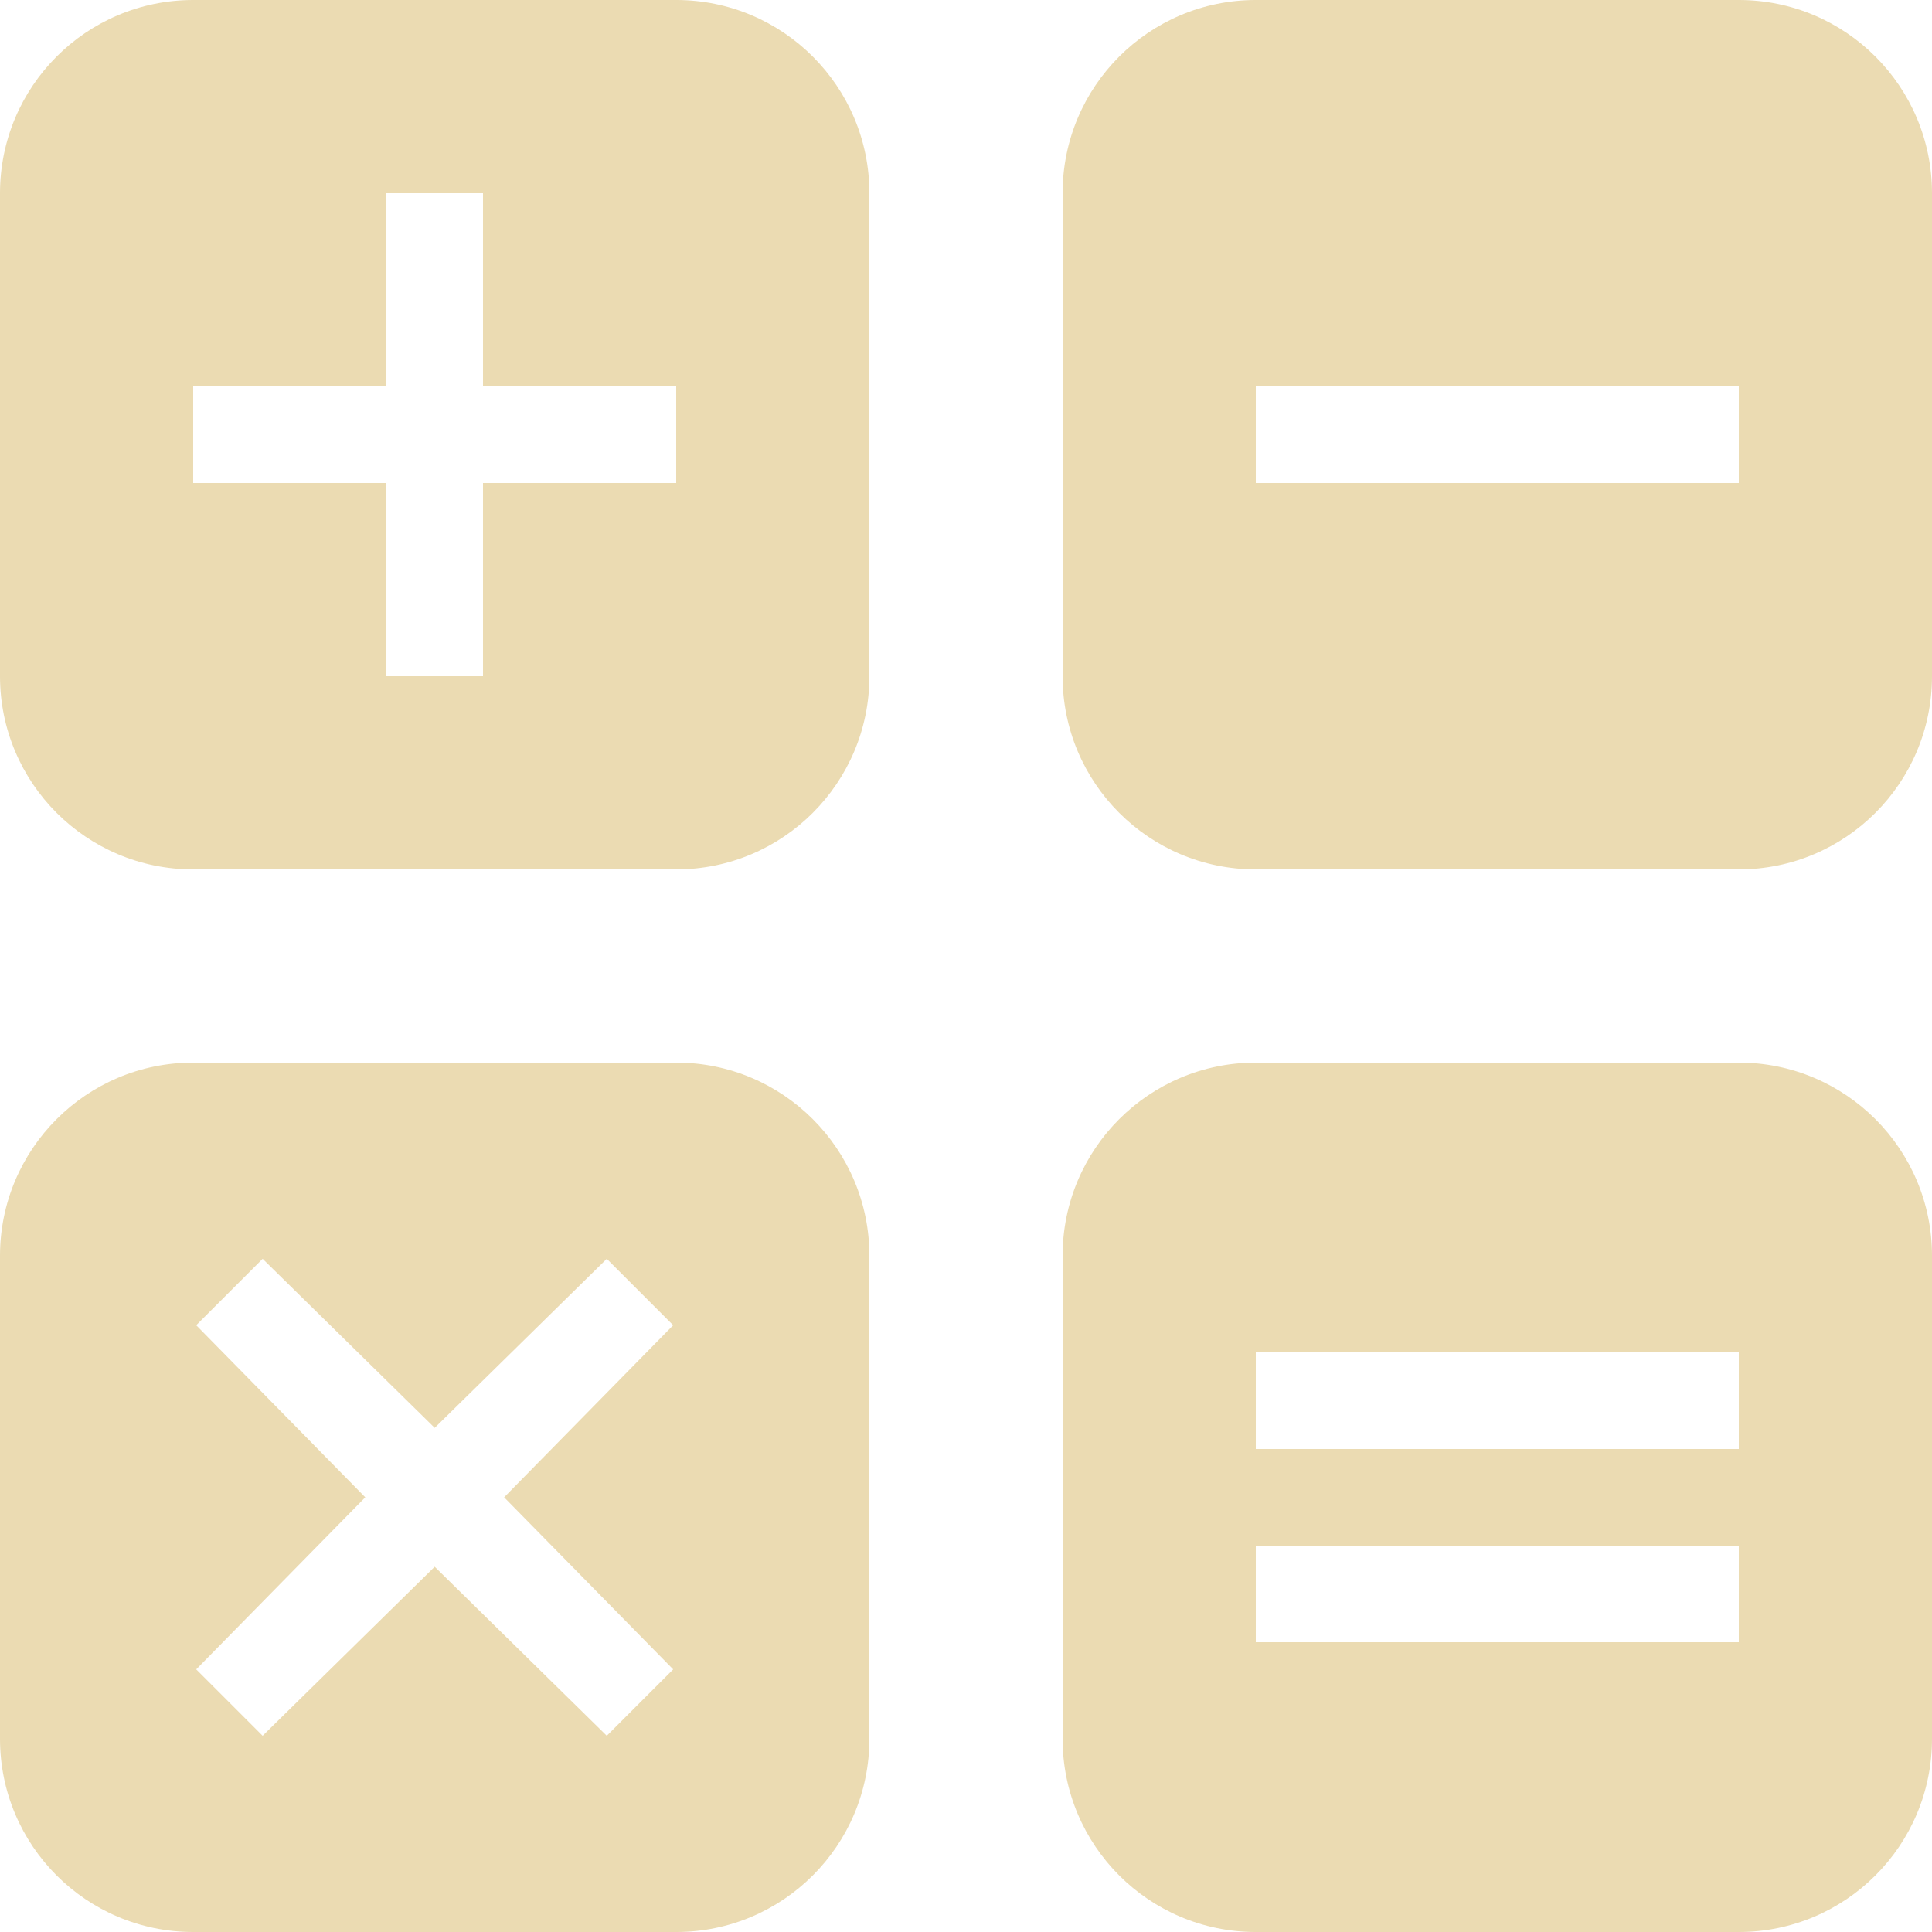
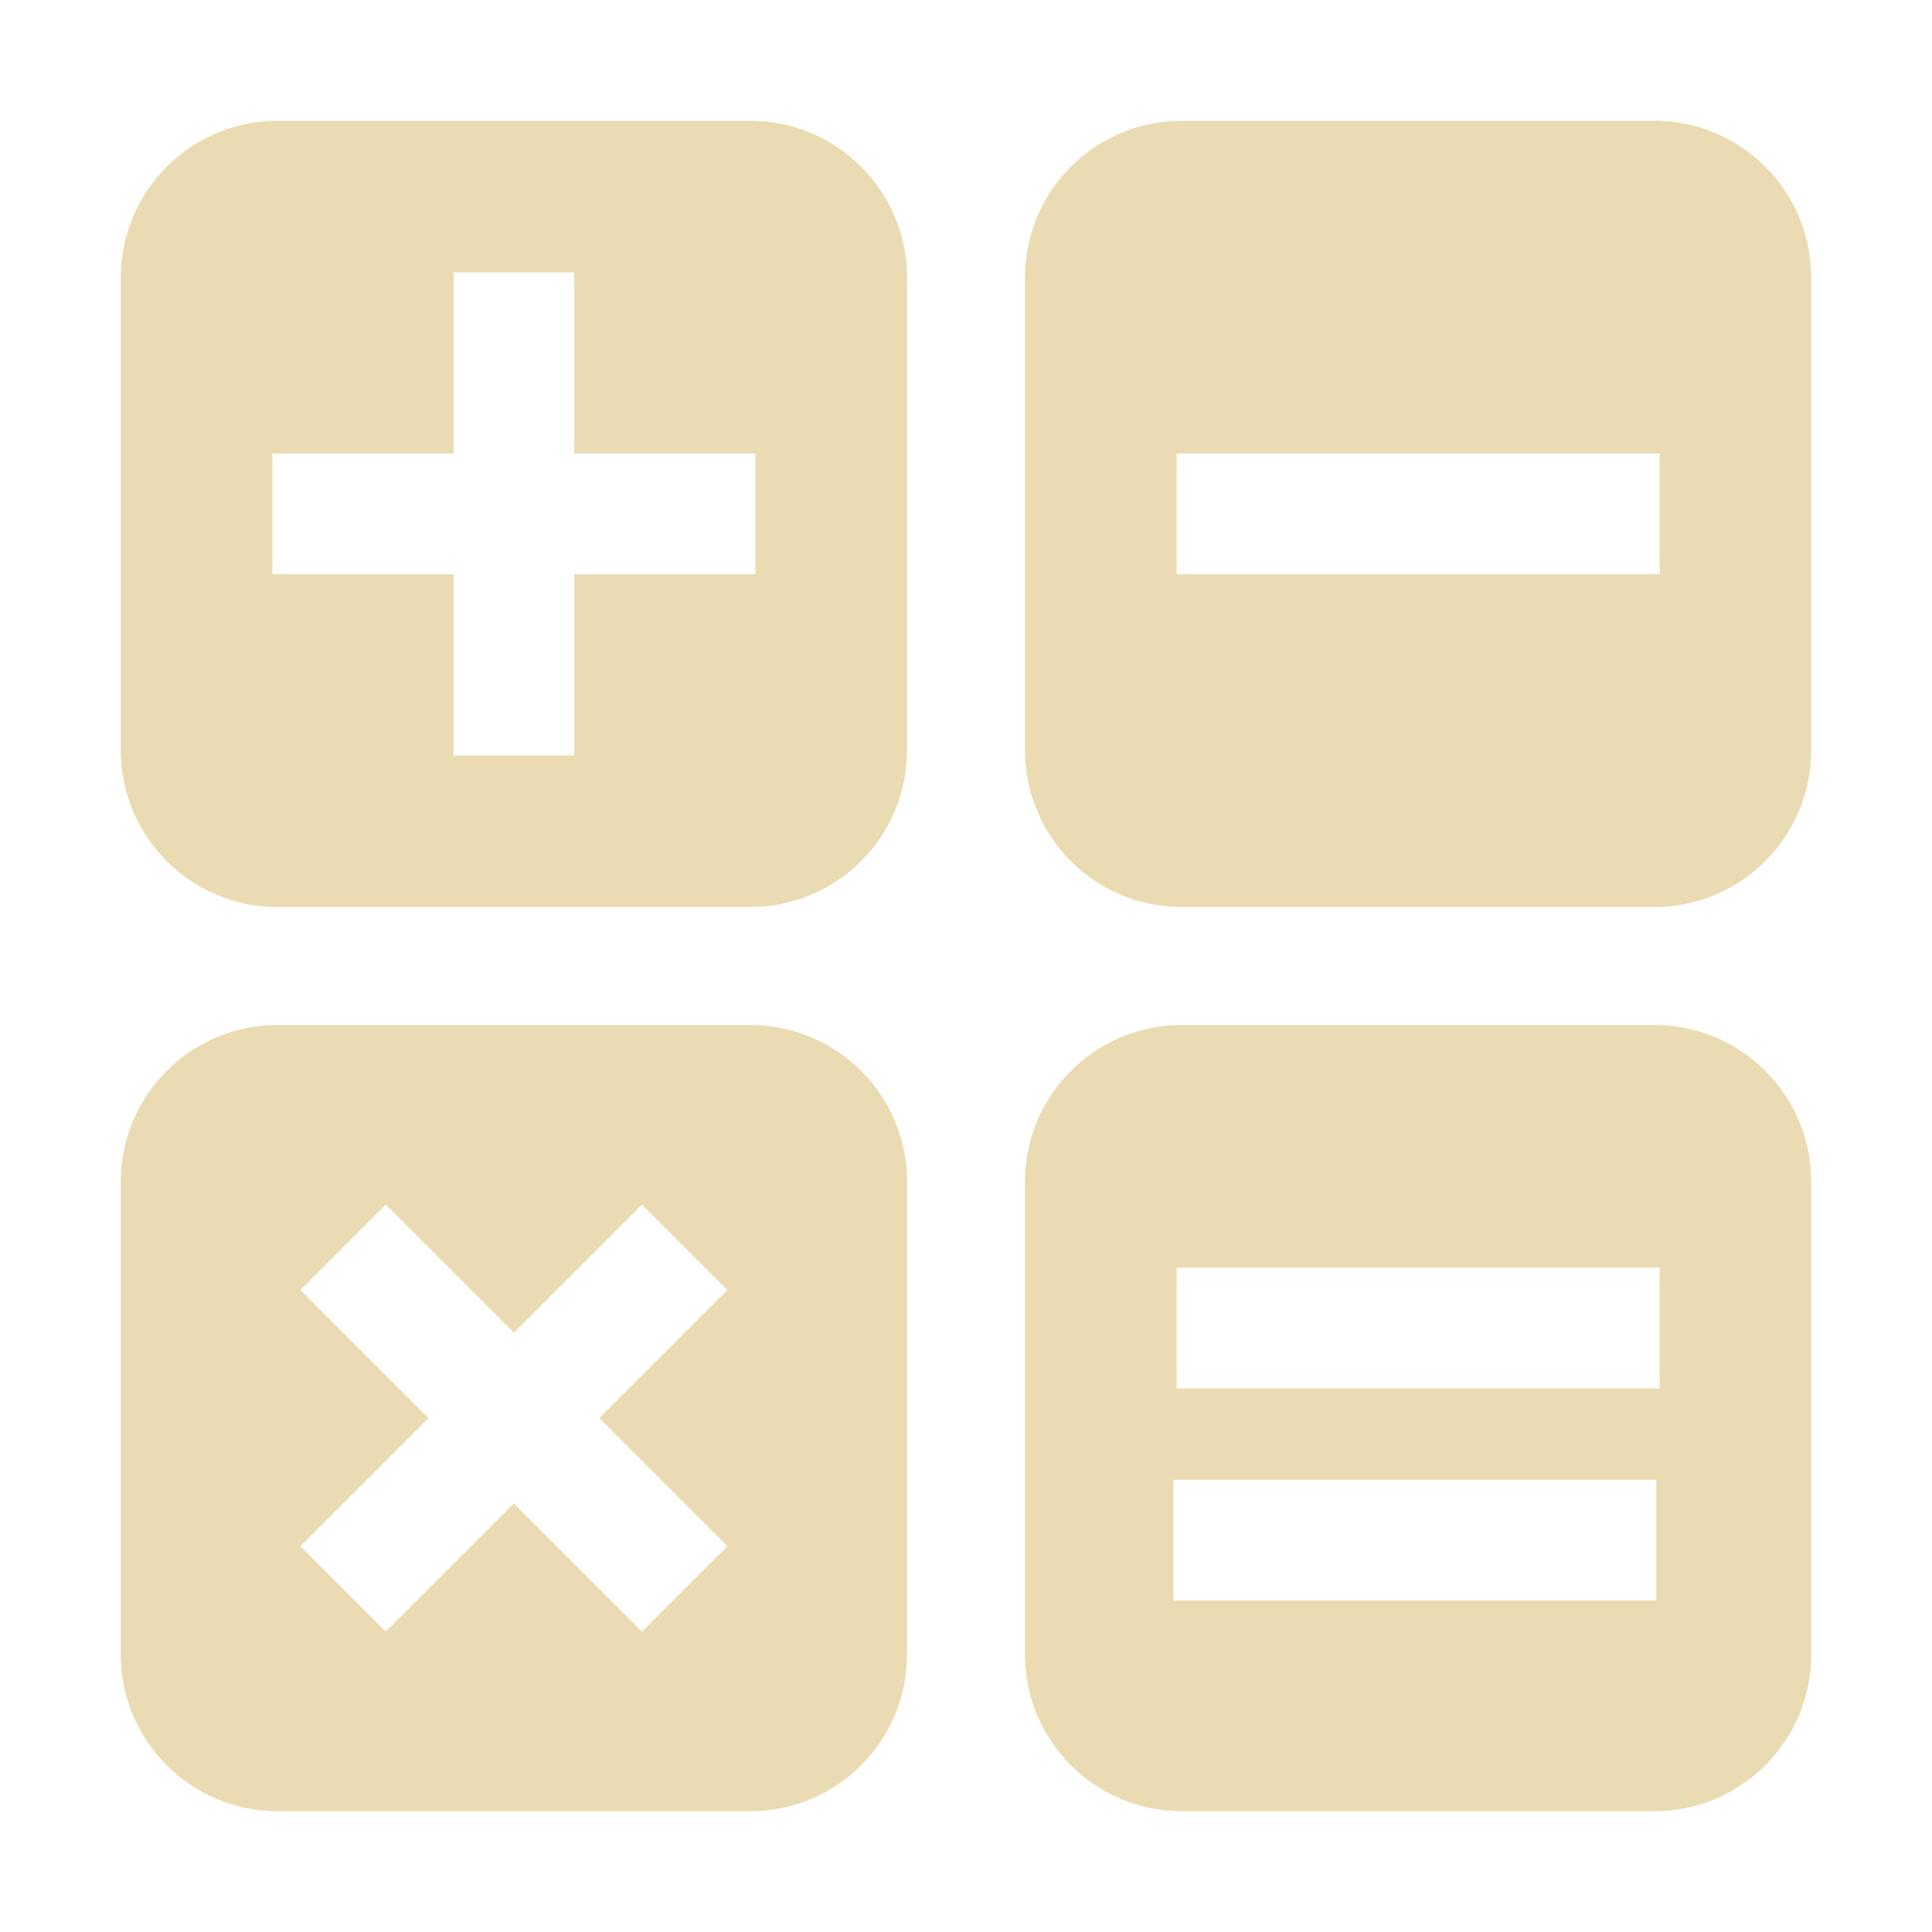
- <svg xmlns="http://www.w3.org/2000/svg" style="isolation:isolate" width="16" height="16" viewBox="0 0 16 16">
+ <svg xmlns="http://www.w3.org/2000/svg" width="16" height="16" version="1.1">
  <defs>
-     <style id="current-color-scheme" type="text/css">
-    .ColorScheme-Text { color:#ebdbb2; } .ColorScheme-Highlight { color:#458588; }
-   </style>
-     <linearGradient id="arrongin" x1="0%" x2="0%" y1="0%" y2="100%">
-       <stop offset="0%" style="stop-color:#d79921; stop-opacity:1" />
-       <stop offset="100%" style="stop-color:#b57614; stop-opacity:1" />
-     </linearGradient>
-     <linearGradient id="aurora" x1="0%" x2="0%" y1="0%" y2="100%">
-       <stop offset="0%" style="stop-color:#83a598; stop-opacity:1" />
-       <stop offset="100%" style="stop-color:#b16286; stop-opacity:1" />
-     </linearGradient>
-     <linearGradient id="fitdance" x1="0%" x2="0%" y1="0%" y2="100%">
-       <stop offset="0%" style="stop-color:#8ec07c; stop-opacity:1" />
-       <stop offset="100%" style="stop-color:#458588; stop-opacity:1" />
-     </linearGradient>
-     <linearGradient id="oomox" x1="0%" x2="0%" y1="0%" y2="100%">
-       <stop offset="0%" style="stop-color:#458588; stop-opacity:1" />
-       <stop offset="100%" style="stop-color:#928374; stop-opacity:1" />
-     </linearGradient>
-     <linearGradient id="rainblue" x1="0%" x2="0%" y1="0%" y2="100%">
-       <stop offset="0%" style="stop-color:#b8bb26; stop-opacity:1" />
-       <stop offset="100%" style="stop-color:#076678; stop-opacity:1" />
-     </linearGradient>
-     <linearGradient id="sunrise" x1="0%" x2="0%" y1="0%" y2="100%">
-       <stop offset="0%" style="stop-color: #fe8019; stop-opacity:1" />
-       <stop offset="100%" style="stop-color: #fabd2f; stop-opacity:1" />
-     </linearGradient>
-     <linearGradient id="telinkrin" x1="0%" x2="0%" y1="0%" y2="100%">
-       <stop offset="0%" style="stop-color: #83a598; stop-opacity:1" />
-       <stop offset="100%" style="stop-color: #83a598; stop-opacity:1" />
-     </linearGradient>
-     <linearGradient id="60spsycho" x1="0%" x2="0%" y1="0%" y2="100%">
-       <stop offset="0%" style="stop-color: #fb4934; stop-opacity:1" />
-       <stop offset="25%" style="stop-color: #fabd2f; stop-opacity:1" />
-       <stop offset="50%" style="stop-color: #fe8019; stop-opacity:1" />
-       <stop offset="100%" style="stop-color: #689d6a; stop-opacity:1" />
-     </linearGradient>
-     <linearGradient id="90ssummer" x1="0%" x2="0%" y1="0%" y2="100%">
-       <stop offset="0%" style="stop-color: #b16286; stop-opacity:1" />
-       <stop offset="20%" style="stop-color: #8ec07c; stop-opacity:1" />
-       <stop offset="50%" style="stop-color: #fabd2f; stop-opacity:1" />
-       <stop offset="100%" style="stop-color: #458588; stop-opacity:1" />
-     </linearGradient>
-     <linearGradient id="cyberneon" x1="0%" x2="0%" y1="0%" y2="100%">
-       <stop offset="0" style="stop-color:#83a598; stop-opacity:1" />
-       <stop offset="1" style="stop-color:#b16286; stop-opacity:1" />
-     </linearGradient>
+     <style type="text/css" id="current-color-scheme">.ColorScheme-Text { color:#ebdbb2; } .ColorScheme-Highlight { color:#458588; }</style>
  </defs>
-   <path style="fill:currentColor" class="ColorScheme-Text" d="M 1.6 0 C 0.716 0 0 0.716 0 1.6 L 0 5.6 C 0 6.484 0.716 7.2 1.6 7.2 L 5.6 7.2 C 6.484 7.2 7.2 6.484 7.2 5.6 L 7.2 1.6 C 7.2 0.716 6.484 0 5.6 0 L 1.6 0 Z M 10.4 0 C 9.516 0 8.8 0.716 8.8 1.6 L 8.8 5.6 C 8.8 6.484 9.516 7.2 10.4 7.2 L 14.4 7.2 C 15.284 7.2 16 6.484 16 5.6 L 16 1.6 C 16 0.716 15.284 0 14.4 0 L 10.4 0 Z M 3.2 1.6 L 4 1.6 L 4 3.2 L 5.6 3.2 L 5.6 4 L 4 4 L 4 5.6 L 3.2 5.6 L 3.2 4 L 1.6 4 L 1.6 3.2 L 3.2 3.2 L 3.2 1.6 Z M 10.4 3.2 L 14.4 3.2 L 14.4 4 L 10.4 4 L 10.4 3.2 Z M 1.6 8.8 C 0.716 8.8 0 9.516 0 10.4 L 0 14.4 C 0 15.284 0.716 16 1.6 16 L 5.6 16 C 6.484 16 7.2 15.284 7.2 14.4 L 7.2 10.4 C 7.2 9.516 6.484 8.8 5.6 8.8 L 1.6 8.8 Z M 10.4 8.8 C 9.516 8.8 8.8 9.516 8.8 10.4 L 8.8 14.4 C 8.8 15.284 9.516 16 10.4 16 L 14.4 16 C 15.284 16 16 15.284 16 14.4 L 16 10.4 C 16 9.516 15.284 8.8 14.4 8.8 L 10.4 8.8 Z M 2.175 10.425 L 3.6 11.825 L 5.025 10.425 L 5.575 10.975 L 4.175 12.4 L 5.575 13.825 L 5.025 14.375 L 3.6 12.975 L 2.175 14.375 L 1.625 13.825 L 3.025 12.4 L 1.625 10.975 L 2.175 10.425 Z M 10.4 11.2 L 14.4 11.2 L 14.4 12 L 10.4 12 L 10.4 11.2 Z M 10.4 12.8 L 14.4 12.8 L 14.4 13.6 L 10.4 13.6 L 10.4 12.8 Z" />
+   <path class="ColorScheme-Text" fill="currentColor" d="m2.301 1c-0.72 0-1.301 0.581-1.301 1.301v3.91c0 0.72 0.581 1.301 1.301 1.301h3.91c0.72 0 1.301-0.581 1.301-1.301v-3.91c0-0.72-0.581-1.301-1.301-1.301h-3.91zm7.488 0c-0.72 0-1.301 0.581-1.301 1.301v3.91c0 0.72 0.581 1.301 1.301 1.301h3.91c0.72 0 1.301-0.581 1.301-1.301v-3.91c0-0.72-0.581-1.301-1.301-1.301h-3.91zm-6.033 1.256h1v1.5h1.5v1h-1.5v1.5h-1v-1.5h-1.5v-1h1.5v-1.5zm5.988 1.5h4v1h-4v-1zm-7.443 4.732c-0.72 0-1.301 0.581-1.301 1.301v3.91c0 0.72 0.581 1.301 1.301 1.301h3.91c0.72 0 1.301-0.581 1.301-1.301v-3.91c0-0.72-0.581-1.301-1.301-1.301h-3.91zm7.488 0c-0.72 0-1.301 0.581-1.301 1.301v3.91c0 0.72 0.581 1.301 1.301 1.301h3.91c0.72 0 1.301-0.581 1.301-1.301v-3.91c0-0.72-0.581-1.301-1.301-1.301h-3.91zm-6.594 1.488 1.061 1.061 1.061-1.061 0.707 0.707-1.061 1.061 1.061 1.061-0.707 0.707-1.061-1.061-1.061 1.061-0.707-0.707 1.061-1.061-1.061-1.061 0.707-0.707zm6.549 0.523h4v1h-4v-1zm-0.027 1.756h4v1h-4v-1z" />
</svg>
